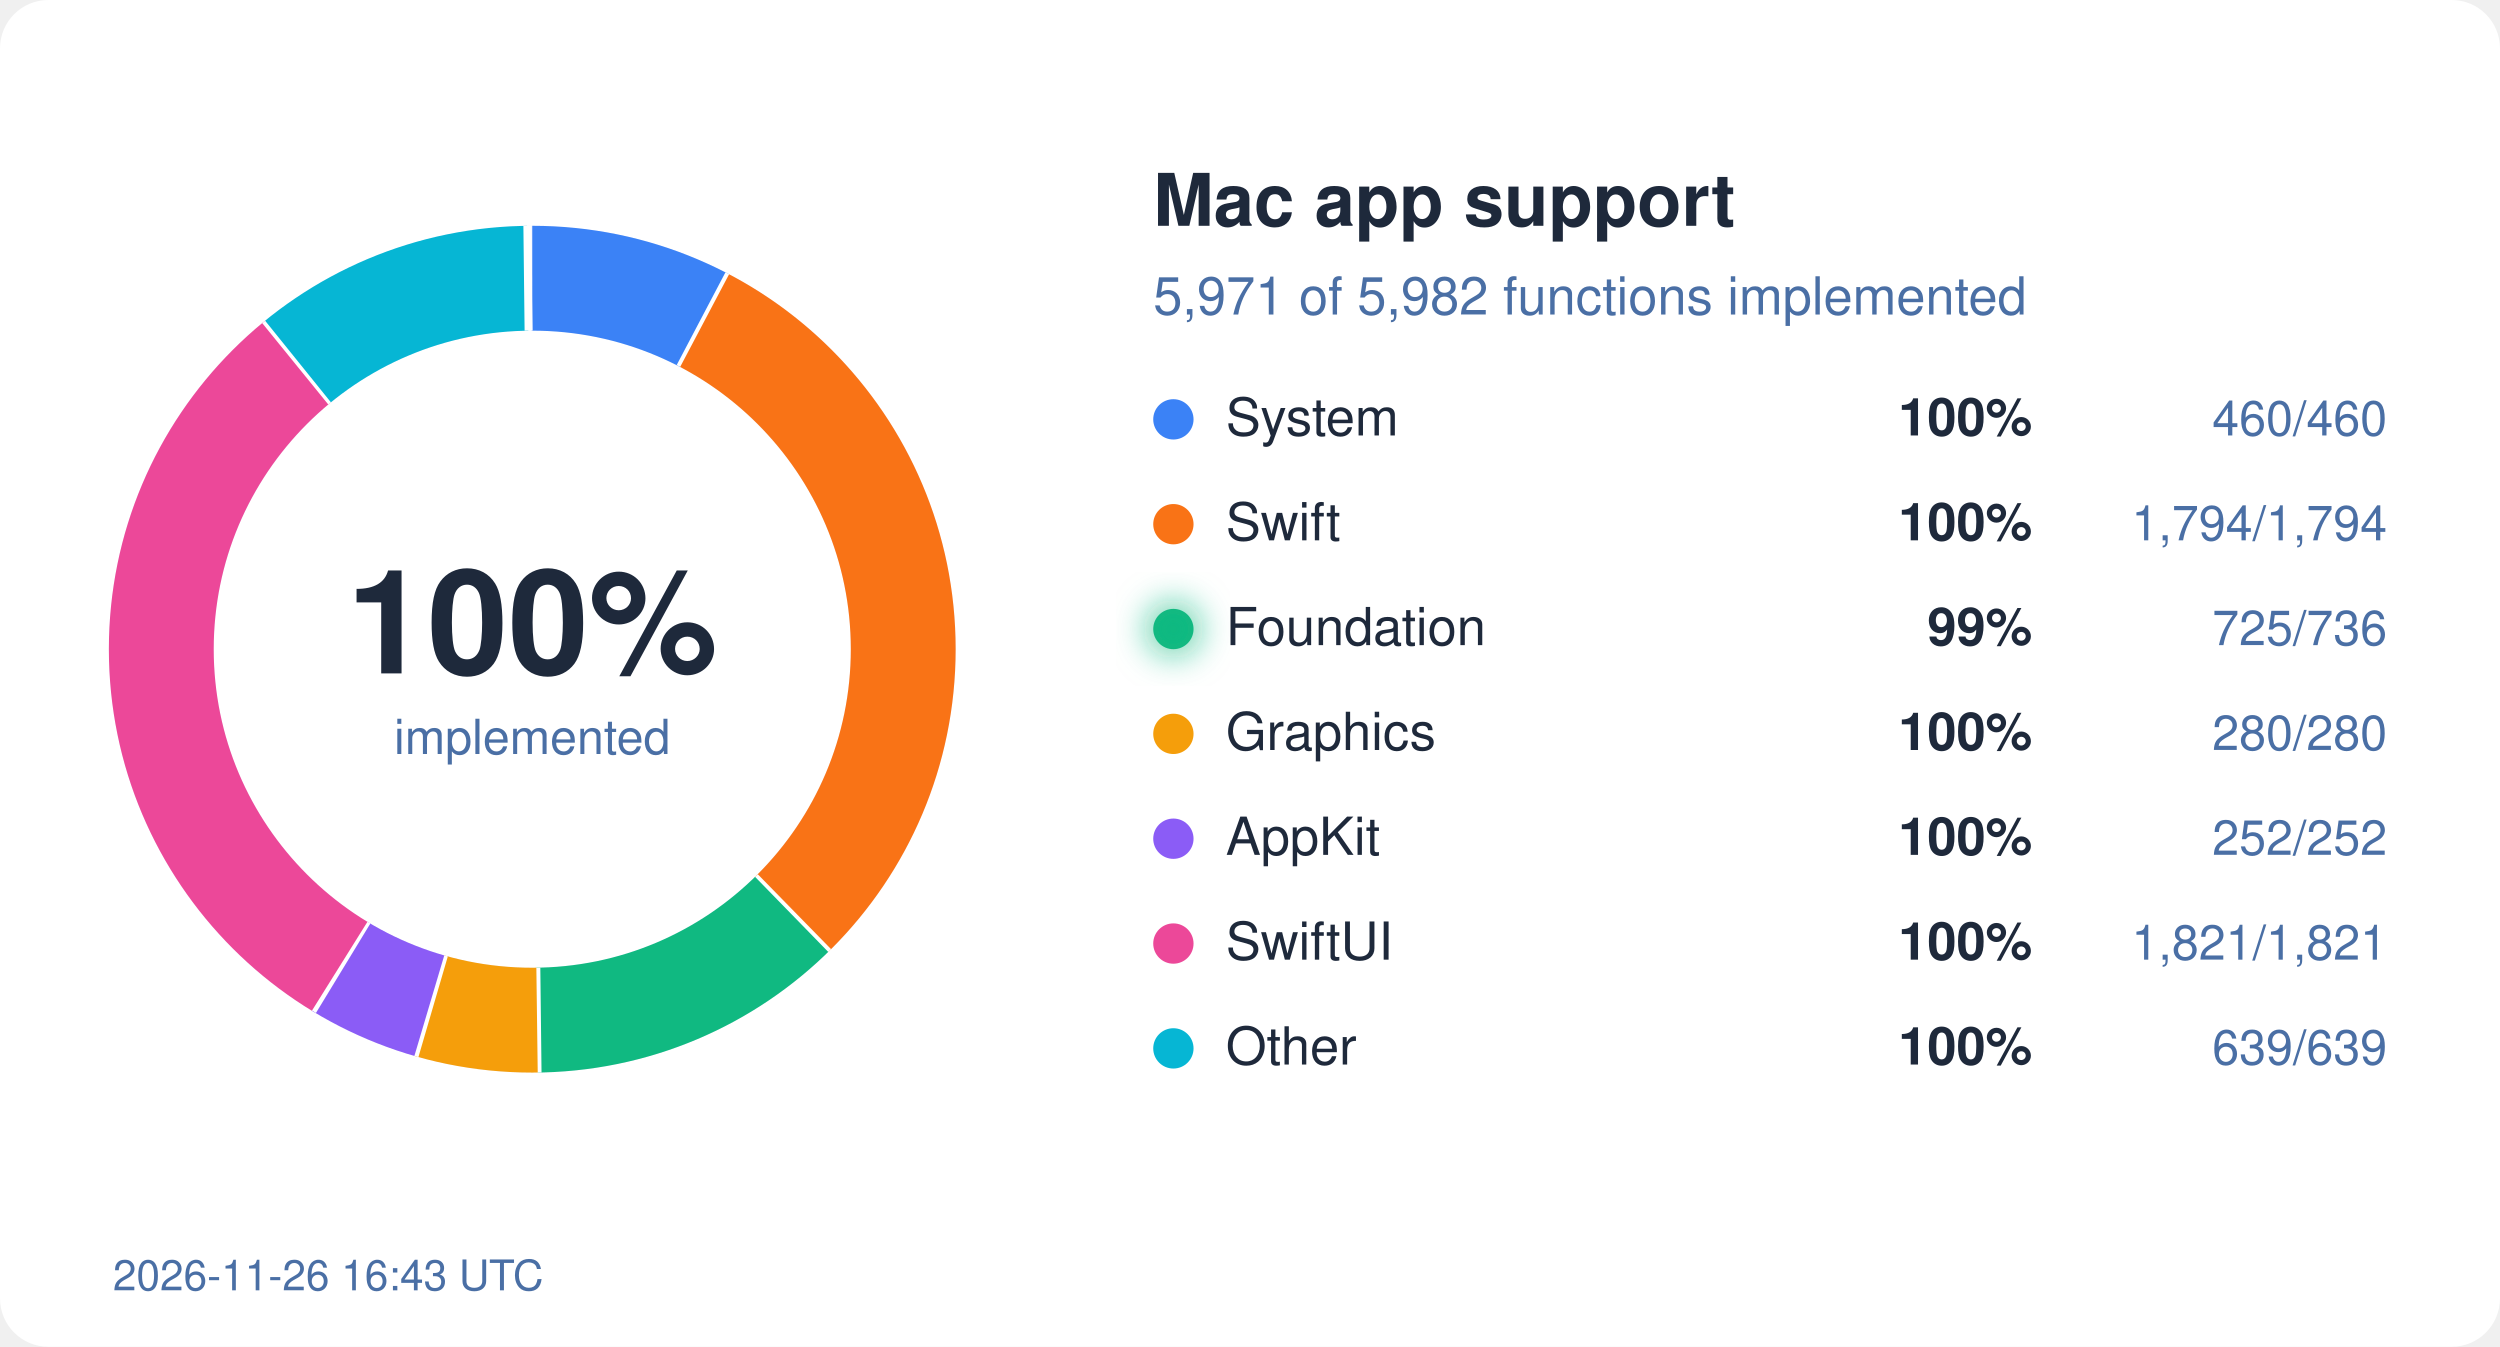
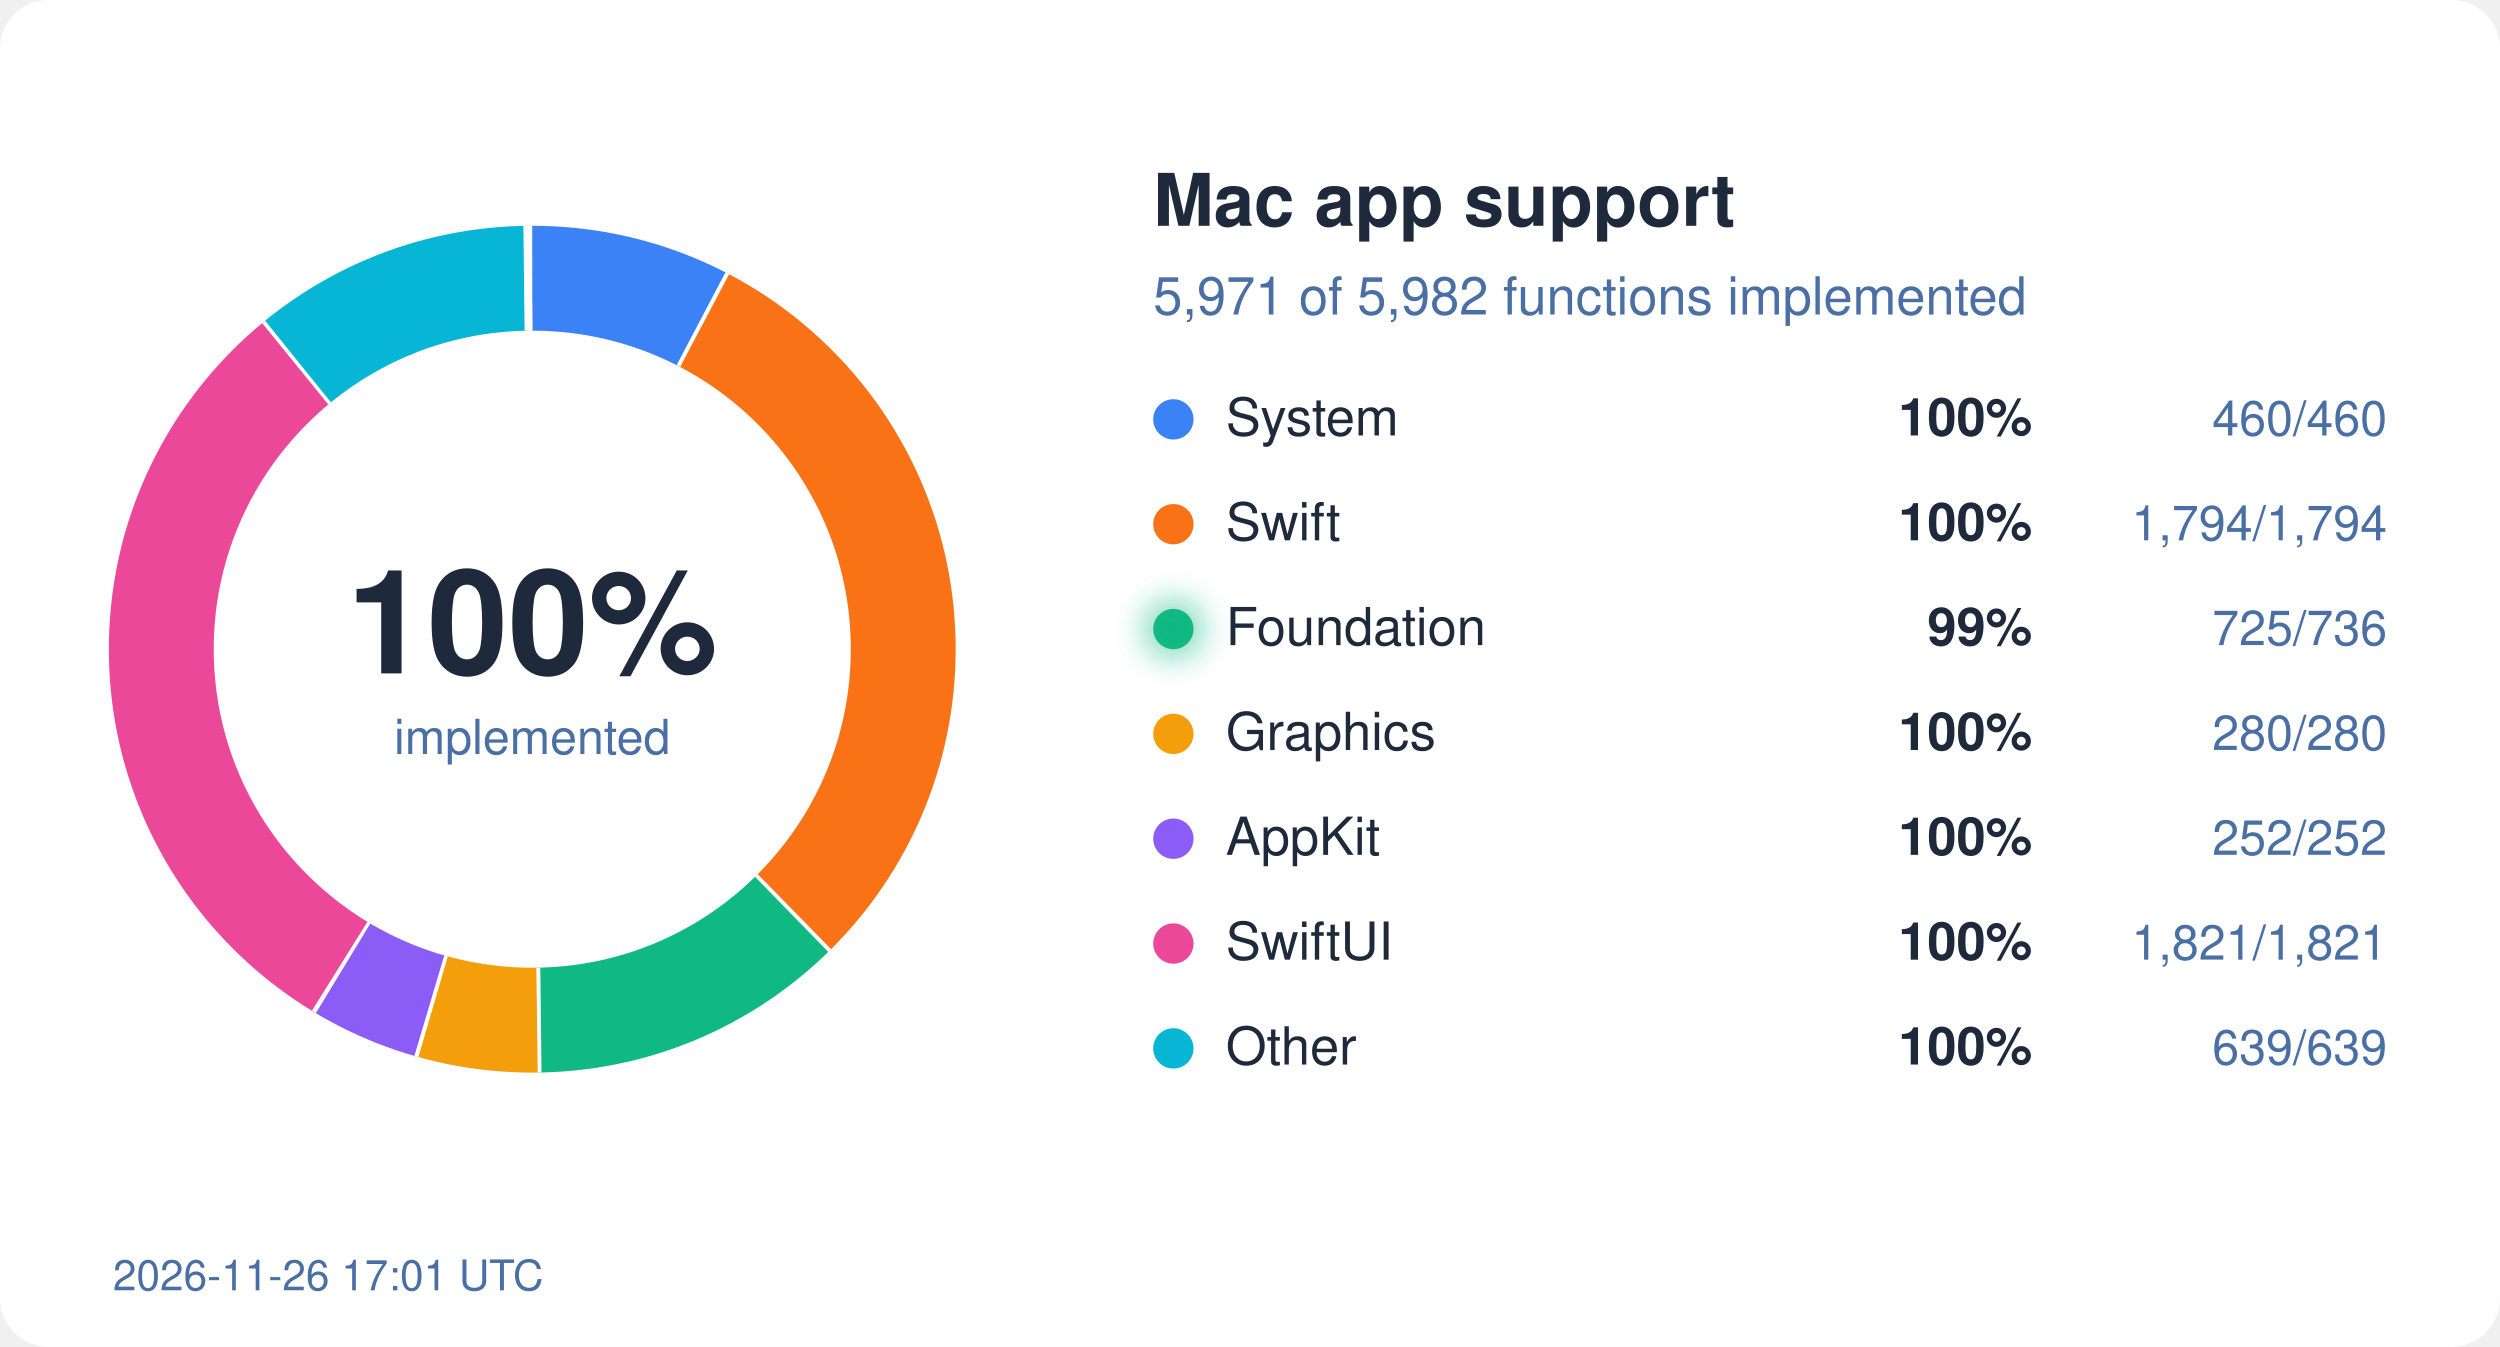
<svg xmlns="http://www.w3.org/2000/svg" width="620" height="334" viewBox="0 0 620 334">
  <style>
  text { font-family: system-ui, -apple-system, "Segoe UI", Helvetica, Arial, sans-serif; }
  .bg { fill: #ffffff; } .ink { fill: #1e293b; } .mute { fill: #4a6fa5; }
  .track { stroke: #eef2ff; } .gap { stroke: #ffffff; }
  .s-System { stroke: #3b82f6; } .f-System { fill: #3b82f6; }
  .s-Swift { stroke: #f97316; } .f-Swift { fill: #f97316; }
  .s-Foundation { stroke: #10b981; } .f-Foundation { fill: #10b981; }
  .s-Graphics { stroke: #f59e0b; } .f-Graphics { fill: #f59e0b; }
  .s-AppKit { stroke: #8b5cf6; } .f-AppKit { fill: #8b5cf6; }
  .s-SwiftUI { stroke: #ec4899; } .f-SwiftUI { fill: #ec4899; }
  .s-Other { stroke: #06b6d4; } .f-Other { fill: #06b6d4; }
  @media (prefers-color-scheme: dark) {
    .bg { fill: #0d1117; } .ink { fill: #e6edf3; } .mute { fill: #8fb4e3; }
    .track { stroke: #12263f; } .gap { stroke: #0d1117; }
    .s-System { stroke: #60a5fa; } .f-System { fill: #60a5fa; }
    .s-Swift { stroke: #fb923c; } .f-Swift { fill: #fb923c; }
    .s-Foundation { stroke: #34d399; } .f-Foundation { fill: #34d399; }
    .s-Graphics { stroke: #fbbf24; } .f-Graphics { fill: #fbbf24; }
    .s-AppKit { stroke: #a78bfa; } .f-AppKit { fill: #a78bfa; }
    .s-SwiftUI { stroke: #f472b6; } .f-SwiftUI { fill: #f472b6; }
    .s-Other { stroke: #22d3ee; } .f-Other { fill: #22d3ee; }
  }
</style>
  <defs>
    <filter id="glow" x="-50%" y="-50%" width="200%" height="200%">
      <feGaussianBlur stdDeviation="4" />
    </filter>
  </defs>
  <rect width="620" height="334" rx="12" class="bg" />
  <circle cx="132" cy="161" r="92" fill="none" class="track" stroke-width="26" />
  <circle cx="132" cy="161" r="92" fill="none" class="s-System" stroke-width="26" stroke-dasharray="44.45 578.05" stroke-dashoffset="-0.00" transform="rotate(-90 132 161)" />
  <line x1="168.7" y1="91.0" x2="180.8" y2="68.0" class="gap" stroke-width="2" />
  <circle cx="132" cy="161" r="92" fill="none" class="s-Swift" stroke-width="26" stroke-dasharray="173.36 578.05" stroke-dashoffset="-44.45" transform="rotate(-90 132 161)" />
  <line x1="187.2" y1="217.5" x2="205.4" y2="236.1" class="gap" stroke-width="2" />
  <circle cx="132" cy="161" r="92" fill="none" class="s-Foundation" stroke-width="26" stroke-dasharray="70.06 578.05" stroke-dashoffset="-217.81" transform="rotate(-90 132 161)" />
  <line x1="133.0" y1="240.0" x2="133.3" y2="266.0" class="gap" stroke-width="2" />
  <circle cx="132" cy="161" r="92" fill="none" class="s-Graphics" stroke-width="26" stroke-dasharray="27.06 578.05" stroke-dashoffset="-287.87" transform="rotate(-90 132 161)" />
  <line x1="110.1" y1="236.9" x2="102.8" y2="261.9" class="gap" stroke-width="2" />
  <circle cx="132" cy="161" r="92" fill="none" class="s-AppKit" stroke-width="26" stroke-dasharray="24.35 578.05" stroke-dashoffset="-314.92" transform="rotate(-90 132 161)" />
  <line x1="91.0" y1="228.5" x2="77.5" y2="250.7" class="gap" stroke-width="2" />
  <circle cx="132" cy="161" r="92" fill="none" class="s-SwiftUI" stroke-width="26" stroke-dasharray="175.97 578.05" stroke-dashoffset="-339.28" transform="rotate(-90 132 161)" />
  <line x1="82.2" y1="99.7" x2="65.8" y2="79.5" class="gap" stroke-width="2" />
  <circle cx="132" cy="161" r="92" fill="none" class="s-Other" stroke-width="26" stroke-dasharray="61.75 578.05" stroke-dashoffset="-515.24" transform="rotate(-90 132 161)" />
  <line x1="131.1" y1="82.0" x2="130.8" y2="56.0" class="gap" stroke-width="2" />
  <text x="132" y="167" text-anchor="middle" class="ink" font-size="36" font-weight="700">100%</text>
  <text x="132" y="187" text-anchor="middle" class="mute" font-size="12">implemented</text>
  <text x="286" y="56" class="ink" font-size="18" font-weight="600">Mac app support</text>
  <text x="286" y="78" class="mute" font-size="13">5,971 of 5,982 functions implemented</text>
  <circle cx="291" cy="104" r="5" class="f-System" />
  <text x="304" y="108" class="ink" font-size="13">System</text>
  <text x="504" y="108" class="ink" font-size="13" font-weight="600" text-anchor="end">100%</text>
  <text x="592" y="108" class="mute" font-size="12" text-anchor="end">460/460</text>
  <circle cx="291" cy="130" r="5" class="f-Swift" />
  <text x="304" y="134" class="ink" font-size="13">Swift</text>
  <text x="504" y="134" class="ink" font-size="13" font-weight="600" text-anchor="end">100%</text>
  <text x="592" y="134" class="mute" font-size="12" text-anchor="end">1,794/1,794</text>
  <circle cx="291" cy="156" r="5" class="f-Foundation" />
  <text x="304" y="160" class="ink" font-size="13">Foundation</text>
  <circle cx="291" cy="156" r="7" class="f-Foundation" filter="url(#glow)" opacity="0.6" />
  <text x="504" y="160" class="ink" font-size="13" font-weight="600" text-anchor="end">99%</text>
  <text x="592" y="160" class="mute" font-size="12" text-anchor="end">725/736</text>
  <circle cx="291" cy="182" r="5" class="f-Graphics" />
  <text x="304" y="186" class="ink" font-size="13">Graphics</text>
  <text x="504" y="186" class="ink" font-size="13" font-weight="600" text-anchor="end">100%</text>
  <text x="592" y="186" class="mute" font-size="12" text-anchor="end">280/280</text>
  <circle cx="291" cy="208" r="5" class="f-AppKit" />
  <text x="304" y="212" class="ink" font-size="13">AppKit</text>
  <text x="504" y="212" class="ink" font-size="13" font-weight="600" text-anchor="end">100%</text>
  <text x="592" y="212" class="mute" font-size="12" text-anchor="end">252/252</text>
  <circle cx="291" cy="234" r="5" class="f-SwiftUI" />
  <text x="304" y="238" class="ink" font-size="13">SwiftUI</text>
  <text x="504" y="238" class="ink" font-size="13" font-weight="600" text-anchor="end">100%</text>
  <text x="592" y="238" class="mute" font-size="12" text-anchor="end">1,821/1,821</text>
  <circle cx="291" cy="260" r="5" class="f-Other" />
  <text x="304" y="264" class="ink" font-size="13">Other</text>
  <text x="504" y="264" class="ink" font-size="13" font-weight="600" text-anchor="end">100%</text>
  <text x="592" y="264" class="mute" font-size="12" text-anchor="end">639/639</text>
-   <text x="28" y="320" class="mute" font-size="10.5">2026-11-26 16:43 UTC</text>
+   <text x="28" y="320" class="mute" font-size="10.5">2026-11-26 17:01 UTC</text>
</svg>
